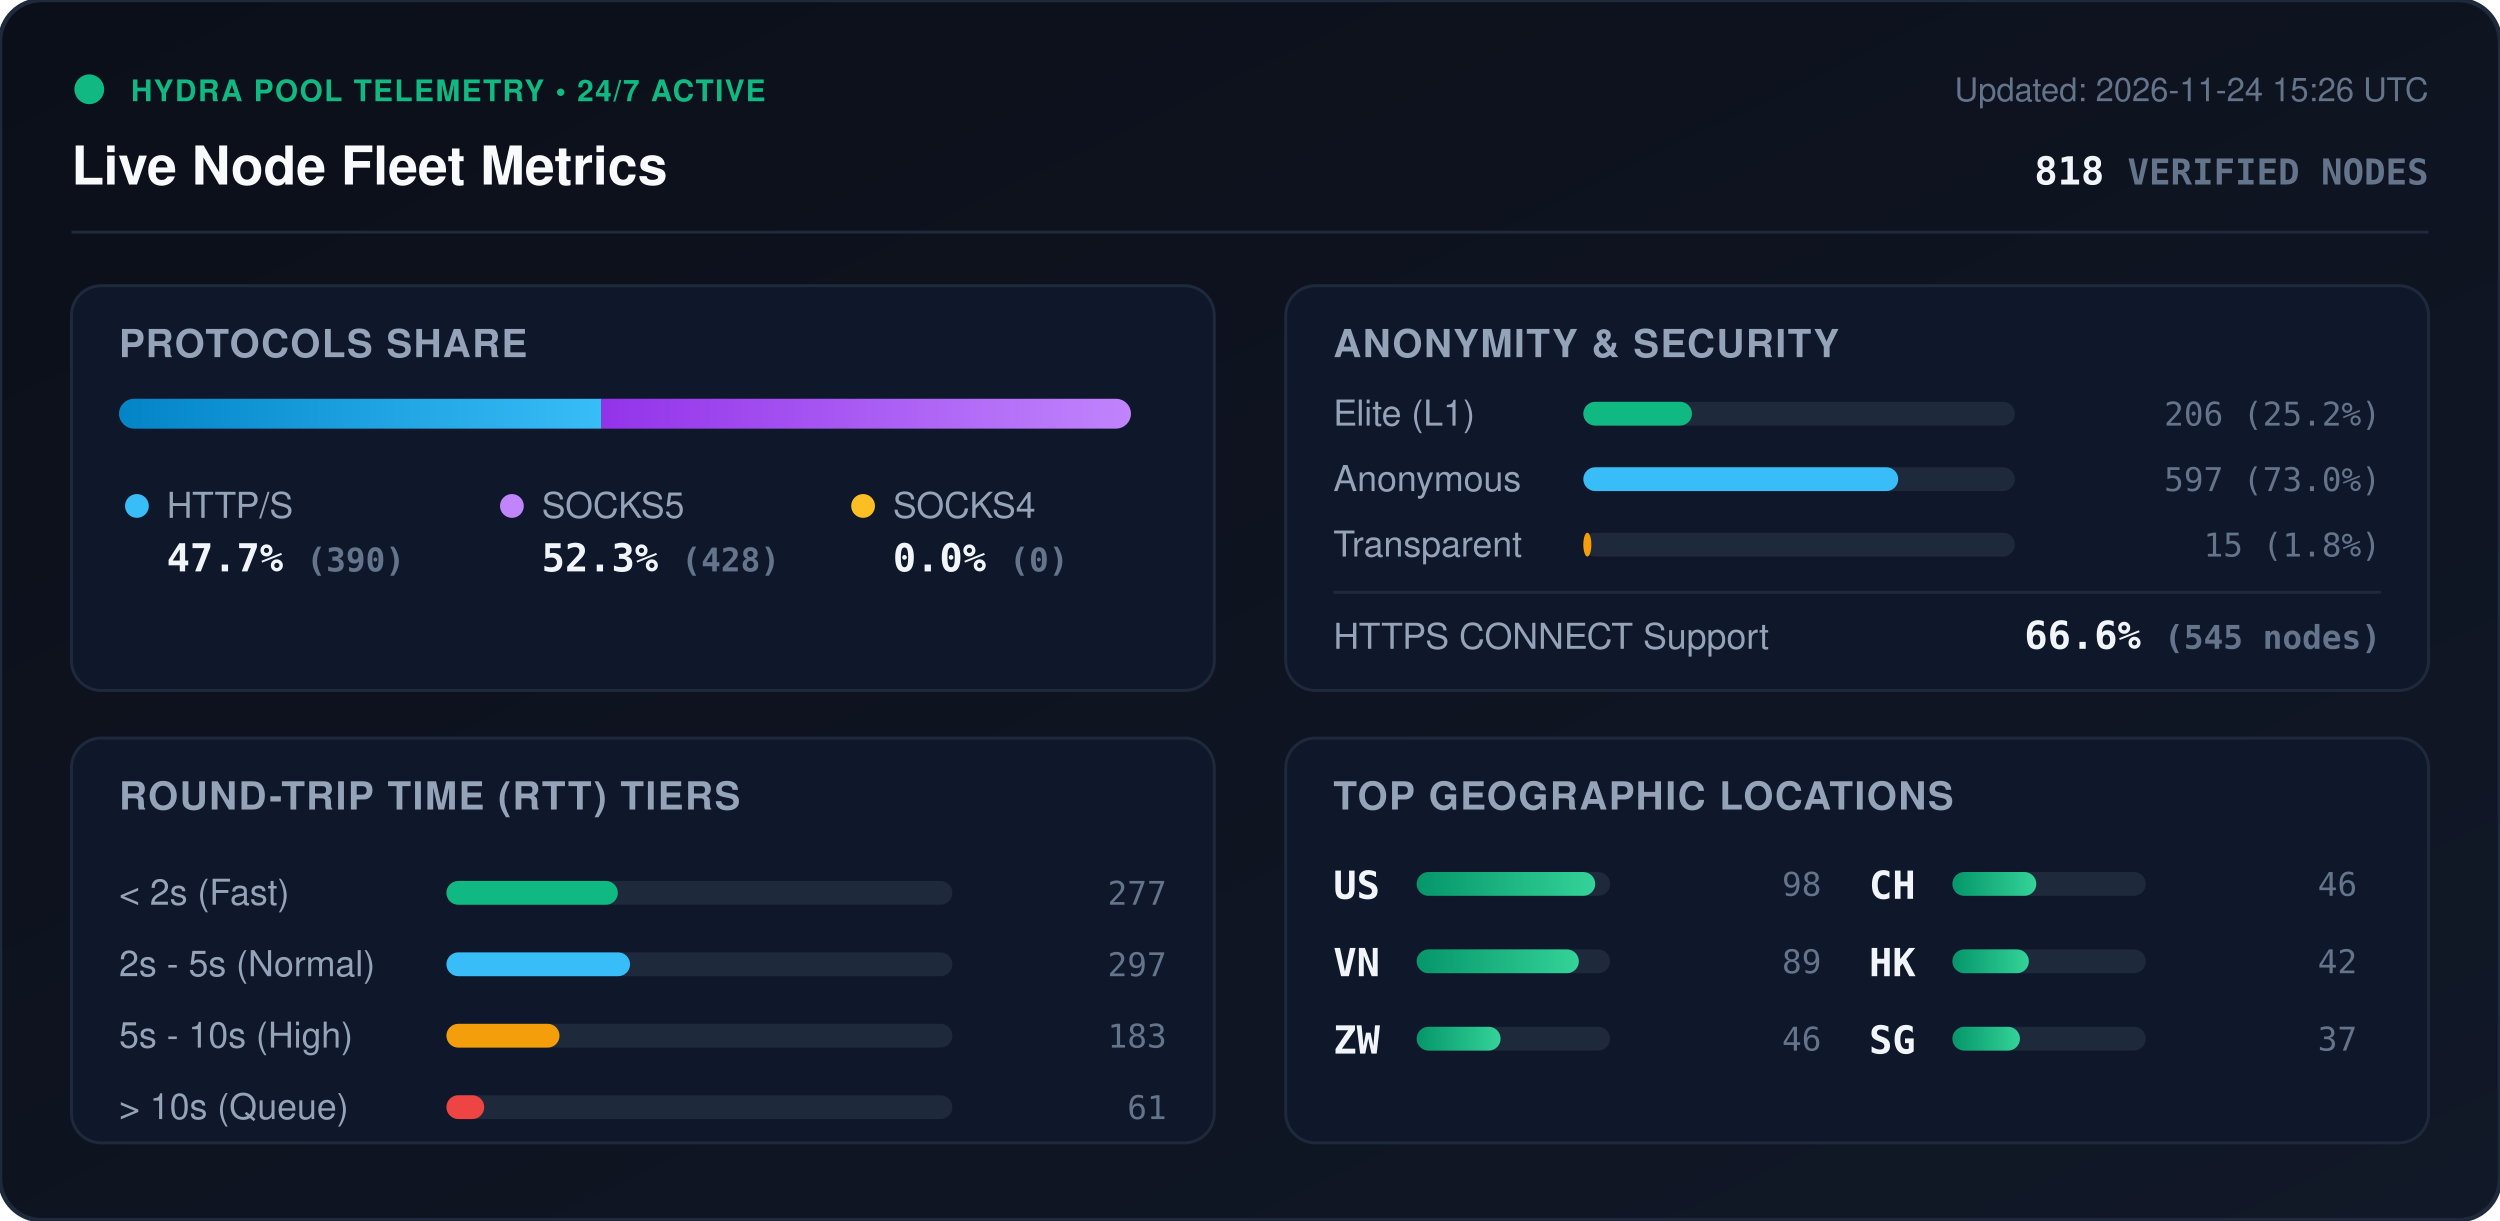
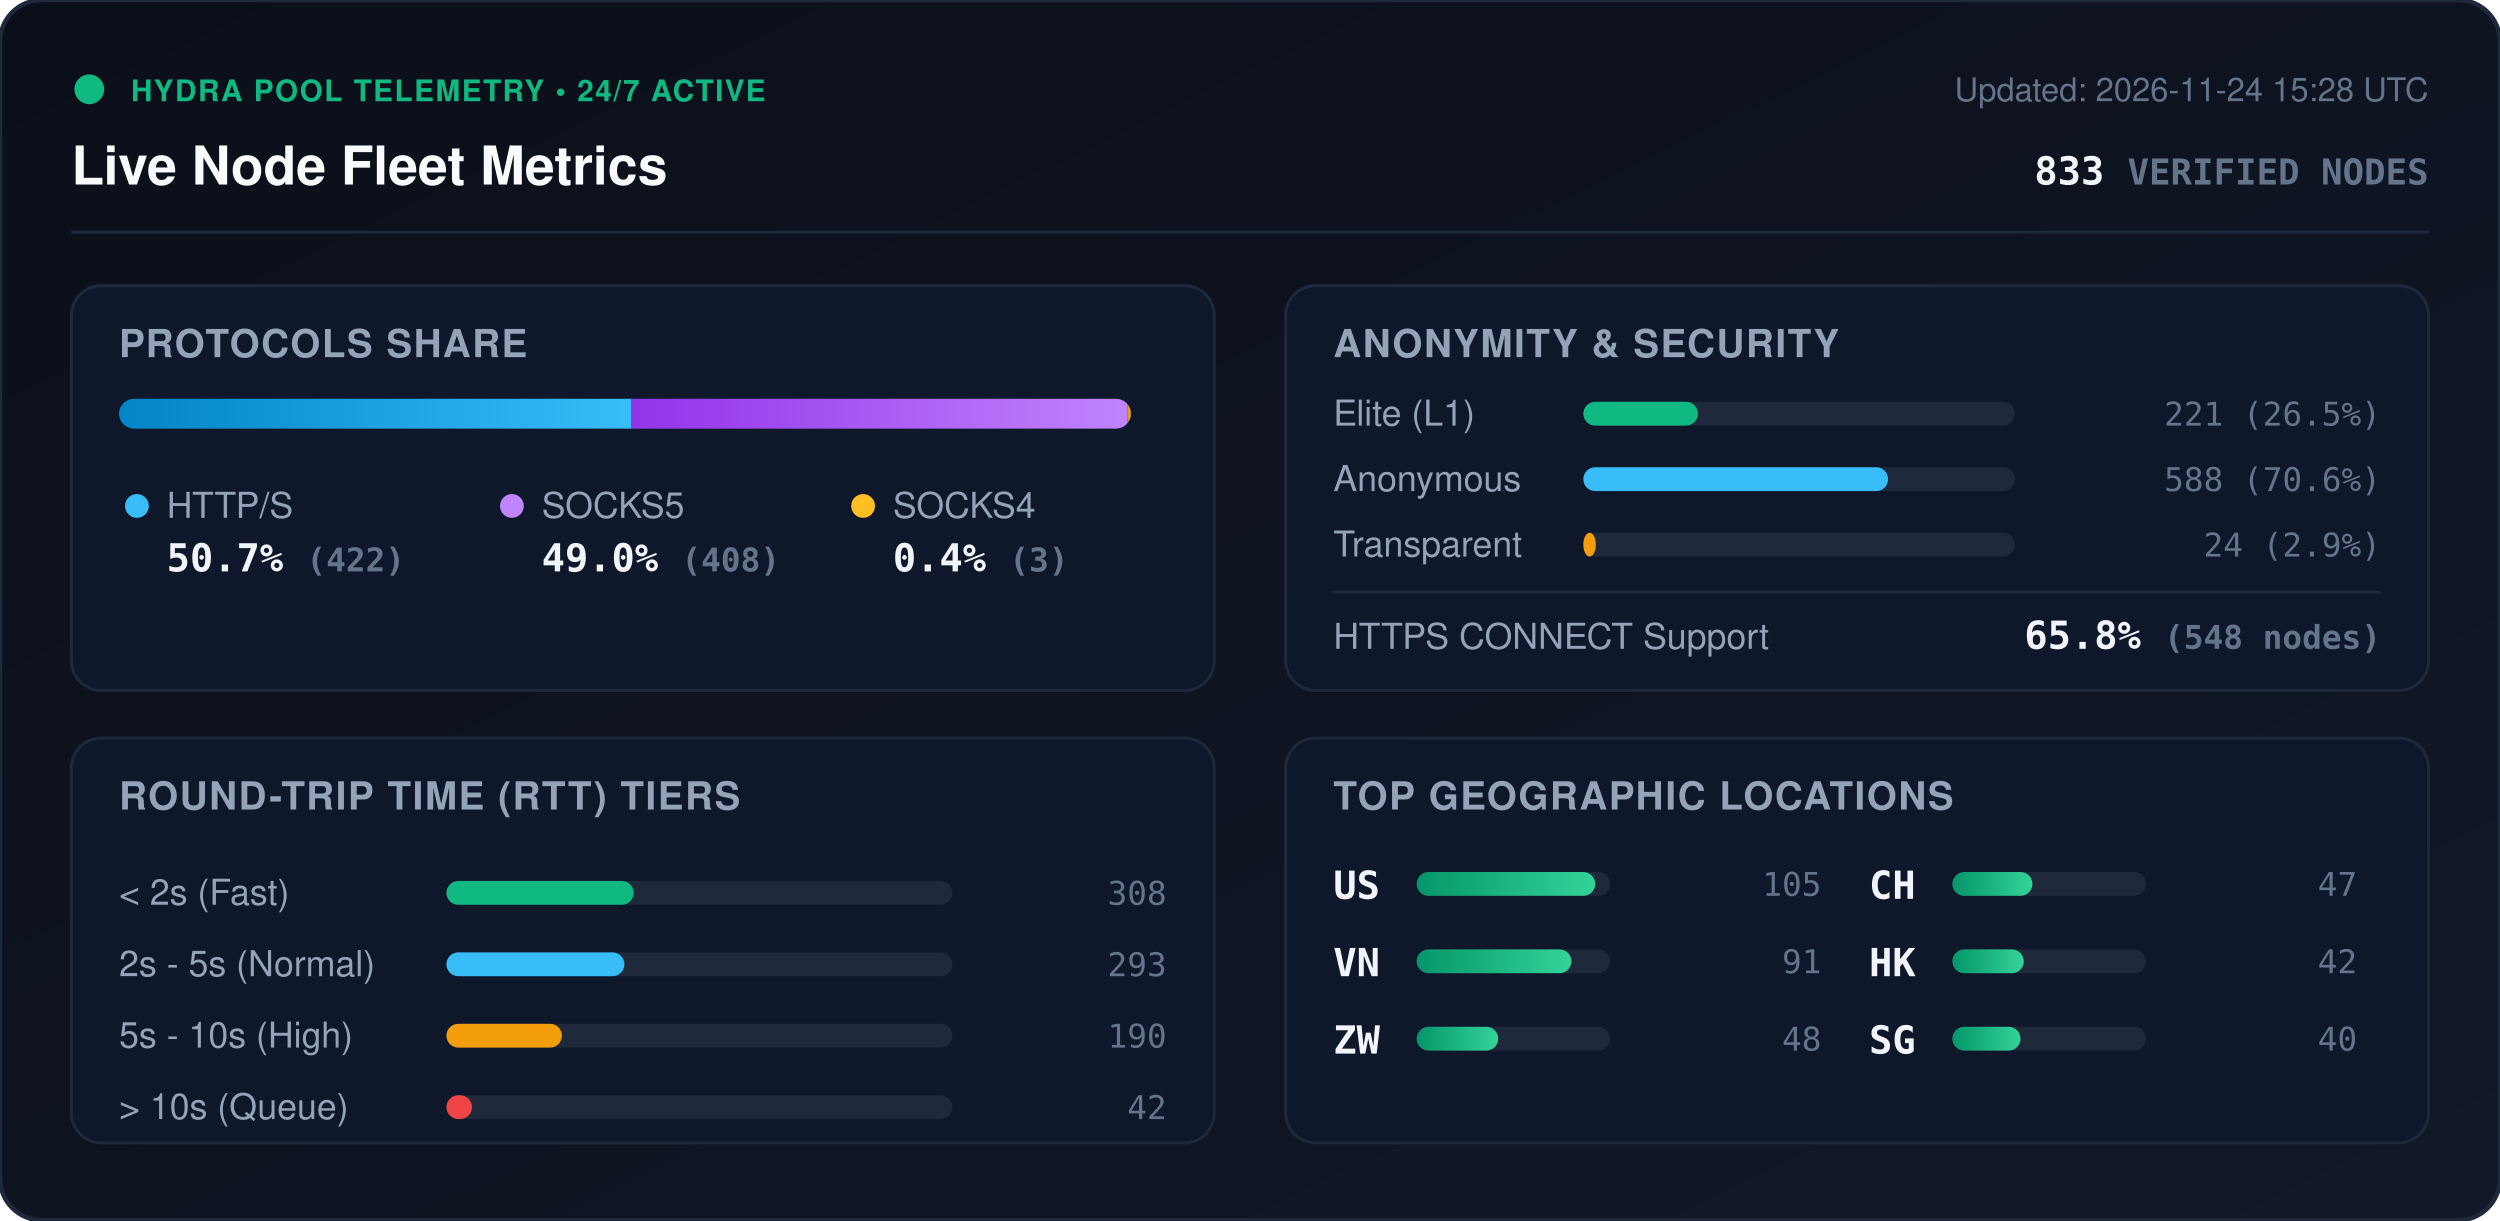
<svg xmlns="http://www.w3.org/2000/svg" viewBox="0 0 840 410" width="840" height="410" style="max-width: 100%; height: auto;">
  <defs>
    <linearGradient id="bg" x1="0%" y1="0%" x2="100%" y2="100%">
      <stop offset="0%" stop-color="#0b0f19" />
      <stop offset="100%" stop-color="#111827" />
    </linearGradient>
    <linearGradient id="bar-http" x1="0%" y1="0%" x2="100%" y2="0%">
      <stop offset="0%" stop-color="#0284c7" />
      <stop offset="100%" stop-color="#38bdf8" />
    </linearGradient>
    <linearGradient id="bar-socks5" x1="0%" y1="0%" x2="100%" y2="0%">
      <stop offset="0%" stop-color="#9333ea" />
      <stop offset="100%" stop-color="#c084fc" />
    </linearGradient>
    <linearGradient id="bar-socks4" x1="0%" y1="0%" x2="100%" y2="0%">
      <stop offset="0%" stop-color="#d97706" />
      <stop offset="100%" stop-color="#fbbf24" />
    </linearGradient>
    <linearGradient id="bar-green" x1="0%" y1="0%" x2="100%" y2="0%">
      <stop offset="0%" stop-color="#059669" />
      <stop offset="100%" stop-color="#34d399" />
    </linearGradient>
    <clipPath id="prog-track-clip">
      <rect width="340.0" height="10" rx="5" />
    </clipPath>
    <style>
      .title { font: 700 18px -apple-system, BlinkMacSystemFont, 'Segoe UI', Helvetica, Arial, sans-serif; fill: #f8fafc; }
      .sub { font: 500 11px -apple-system, BlinkMacSystemFont, 'Segoe UI', Helvetica, Arial, sans-serif; fill: #64748b; }
      .section-hdr { font: 600 13px -apple-system, BlinkMacSystemFont, 'Segoe UI', Helvetica, Arial, sans-serif; fill: #94a3b8; letter-spacing: 0.5px; }
      .metric-val { font: 700 13px -apple-system, BlinkMacSystemFont, 'Segoe UI', Helvetica, Arial, sans-serif; fill: #f1f5f9; }
      .metric-lbl { font: 500 12px -apple-system, BlinkMacSystemFont, 'Segoe UI', Helvetica, Arial, sans-serif; fill: #94a3b8; }
      .badge-txt { font: 700 10px -apple-system, BlinkMacSystemFont, 'Segoe UI', Helvetica, Arial, sans-serif; fill: #10b981; letter-spacing: 0.5px; }
      .mono { font-family: ui-monospace, SFMono-Regular, Menlo, Monaco, Consolas, monospace; }
      .pulse { animation: beacon 2s infinite ease-in-out; }
      @keyframes beacon { 0%, 100% { opacity: 1; } 50% { opacity: 0.35; } }
    </style>
  </defs>
  <rect width="840" height="410" rx="14" fill="url(#bg)" stroke="#1e293b" stroke-width="1.5" />
  <g transform="translate(24, 24)">
    <circle cx="6" cy="6" r="5" fill="#10b981" class="pulse" />
    <text x="20" y="10" class="badge-txt">HYDRA POOL TELEMETRY • 24/7 ACTIVE</text>
    <text x="0" y="38" class="title">Live Node Fleet Metrics</text>
-     <text x="792" y="10" text-anchor="end" class="sub">Updated: 2026-11-24 15:26 UTC</text>
-     <text x="792" y="38" text-anchor="end" class="metric-val mono" fill="#38bdf8">818 <tspan font-size="12" fill="#64748b">VERIFIED NODES</tspan>
+     <text x="792" y="10" text-anchor="end" class="sub">Updated: 2026-11-24 15:28 UTC</text>
+     <text x="792" y="38" text-anchor="end" class="metric-val mono" fill="#38bdf8">833 <tspan font-size="12" fill="#64748b">VERIFIED NODES</tspan>
    </text>
  </g>
  <line x1="24" y1="78" x2="816" y2="78" stroke="#1e293b" stroke-width="1" />
  <g transform="translate(24, 96)">
    <rect width="384" height="136" rx="10" fill="#0f172a" stroke="#1e293b" />
    <text x="16" y="24" class="section-hdr">PROTOCOLS SHARE</text>
    <g transform="translate(16, 38)">
      <rect width="340.0" height="10" rx="5" fill="#1e293b" />
      <g clip-path="url(#prog-track-clip)">
-         <rect x="0" width="162.1" height="10" fill="url(#bar-http)" />
-         <rect x="162.1" width="177.9" height="10" fill="url(#bar-socks5)" />
-         <rect x="340.0" width="0.0" height="10" fill="url(#bar-socks4)" />
+         <rect x="0" width="172.2" height="10" fill="url(#bar-http)" />
+         <rect x="172.2" width="166.5" height="10" fill="url(#bar-socks5)" />
+         <rect x="338.7" width="1.2" height="10" fill="url(#bar-socks4)" />
      </g>
    </g>
    <g transform="translate(16, 68)">
      <circle cx="6" cy="6" r="4" fill="#38bdf8" />
      <text x="16" y="10" class="metric-lbl">HTTP/S</text>
-       <text x="16" y="28" class="metric-val mono">47.7% <tspan font-size="11" fill="#64748b">(390)</tspan>
+       <text x="16" y="28" class="metric-val mono">50.7% <tspan font-size="11" fill="#64748b">(422)</tspan>
      </text>
      <circle cx="132" cy="6" r="4" fill="#c084fc" />
      <text x="142" y="10" class="metric-lbl">SOCKS5</text>
-       <text x="142" y="28" class="metric-val mono">52.3% <tspan font-size="11" fill="#64748b">(428)</tspan>
+       <text x="142" y="28" class="metric-val mono">49.0% <tspan font-size="11" fill="#64748b">(408)</tspan>
      </text>
      <circle cx="250" cy="6" r="4" fill="#fbbf24" />
      <text x="260" y="10" class="metric-lbl">SOCKS4</text>
-       <text x="260" y="28" class="metric-val mono">0.0% <tspan font-size="11" fill="#64748b">(0)</tspan>
+       <text x="260" y="28" class="metric-val mono">0.4% <tspan font-size="11" fill="#64748b">(3)</tspan>
      </text>
    </g>
  </g>
  <g transform="translate(432, 96)">
    <rect width="384" height="136" rx="10" fill="#0f172a" stroke="#1e293b" />
    <text x="16" y="24" class="section-hdr">ANONYMITY &amp; SECURITY</text>
    <text x="16" y="47" class="metric-lbl">Elite (L1)</text>
    <rect x="100" y="39" width="145.0" height="8" rx="4" fill="#1e293b" />
-     <rect x="100" y="39" width="36.5" height="8" rx="4" fill="#10b981" />
-     <text x="368" y="47" text-anchor="end" class="mono sub" fill="#e2e8f0">206 (25.2%)</text>
+     <rect x="100" y="39" width="38.5" height="8" rx="4" fill="#10b981" />
+     <text x="368" y="47" text-anchor="end" class="mono sub" fill="#e2e8f0">221 (26.5%)</text>
    <text x="16" y="69" class="metric-lbl">Anonymous</text>
    <rect x="100" y="61" width="145.0" height="8" rx="4" fill="#1e293b" />
-     <rect x="100" y="61" width="105.8" height="8" rx="4" fill="#38bdf8" />
-     <text x="368" y="69" text-anchor="end" class="mono sub" fill="#e2e8f0">597 (73.0%)</text>
+     <rect x="100" y="61" width="102.4" height="8" rx="4" fill="#38bdf8" />
+     <text x="368" y="69" text-anchor="end" class="mono sub" fill="#e2e8f0">588 (70.6%)</text>
    <text x="16" y="91" class="metric-lbl">Transparent</text>
    <rect x="100" y="83" width="145.0" height="8" rx="4" fill="#1e293b" />
-     <rect x="100" y="83" width="2.7" height="8" rx="4" fill="#f59e0b" />
-     <text x="368" y="91" text-anchor="end" class="mono sub" fill="#e2e8f0">15 (1.8%)</text>
+     <rect x="100" y="83" width="4.2" height="8" rx="4" fill="#f59e0b" />
+     <text x="368" y="91" text-anchor="end" class="mono sub" fill="#e2e8f0">24 (2.9%)</text>
    <line x1="16" y1="103" x2="368" y2="103" stroke="#1e293b" stroke-width="1" />
    <text x="16" y="122" class="metric-lbl">HTTPS CONNECT Support</text>
-     <text x="368" y="122" text-anchor="end" class="metric-val mono" fill="#34d399">66.6% <tspan font-size="11" fill="#64748b">(545 nodes)</tspan>
+     <text x="368" y="122" text-anchor="end" class="metric-val mono" fill="#34d399">65.8% <tspan font-size="11" fill="#64748b">(548 nodes)</tspan>
    </text>
  </g>
  <g transform="translate(24, 248)">
    <rect width="384" height="136" rx="10" fill="#0f172a" stroke="#1e293b" />
    <text x="16" y="24" class="section-hdr">ROUND-TRIP TIME (RTT) TIERS</text>
    <g transform="translate(16, 42)">
      <text x="0" y="14" class="metric-lbl">&lt; 2s (Fast)</text>
      <rect x="110" y="6" width="170" height="8" rx="4" fill="#1e293b" />
-       <rect x="110" y="6" width="57.6" height="8" rx="4" fill="#10b981" />
-       <text x="352" y="14" text-anchor="end" class="mono sub">277</text>
+       <rect x="110" y="6" width="62.9" height="8" rx="4" fill="#10b981" />
+       <text x="352" y="14" text-anchor="end" class="mono sub">308</text>
      <text x="0" y="38" class="metric-lbl">2s - 5s (Normal)</text>
      <rect x="110" y="30" width="170" height="8" rx="4" fill="#1e293b" />
-       <rect x="110" y="30" width="61.7" height="8" rx="4" fill="#38bdf8" />
-       <text x="352" y="38" text-anchor="end" class="mono sub">297</text>
+       <rect x="110" y="30" width="59.8" height="8" rx="4" fill="#38bdf8" />
+       <text x="352" y="38" text-anchor="end" class="mono sub">293</text>
      <text x="0" y="62" class="metric-lbl">5s - 10s (High)</text>
      <rect x="110" y="54" width="170" height="8" rx="4" fill="#1e293b" />
-       <rect x="110" y="54" width="38.0" height="8" rx="4" fill="#f59e0b" />
-       <text x="352" y="62" text-anchor="end" class="mono sub">183</text>
+       <rect x="110" y="54" width="38.8" height="8" rx="4" fill="#f59e0b" />
+       <text x="352" y="62" text-anchor="end" class="mono sub">190</text>
      <text x="0" y="86" class="metric-lbl">&gt; 10s (Queue)</text>
      <rect x="110" y="78" width="170" height="8" rx="4" fill="#1e293b" />
-       <rect x="110" y="78" width="12.7" height="8" rx="4" fill="#ef4444" />
-       <text x="352" y="86" text-anchor="end" class="mono sub">61</text>
+       <rect x="110" y="78" width="8.6" height="8" rx="4" fill="#ef4444" />
+       <text x="352" y="86" text-anchor="end" class="mono sub">42</text>
    </g>
  </g>
  <g transform="translate(432, 248)">
    <rect width="384" height="136" rx="10" fill="#0f172a" stroke="#1e293b" />
    <text x="16" y="24" class="section-hdr">TOP GEOGRAPHIC LOCATIONS</text>
    <g transform="translate(16, 42)">
      <g transform="translate(0, 0)">
        <text x="0" y="12" class="mono metric-val" font-size="12">US</text>
        <rect x="28" y="3" width="65" height="8" rx="4" fill="#1e293b" />
        <rect x="28" y="3" width="60.0" height="8" rx="4" fill="url(#bar-green)" />
-         <text x="164" y="11" text-anchor="end" class="mono sub">98</text>
+         <text x="164" y="11" text-anchor="end" class="mono sub">105</text>
      </g>
      <g transform="translate(0, 26)">
        <text x="0" y="12" class="mono metric-val" font-size="12">VN</text>
        <rect x="28" y="3" width="65" height="8" rx="4" fill="#1e293b" />
-         <rect x="28" y="3" width="54.5" height="8" rx="4" fill="url(#bar-green)" />
-         <text x="164" y="11" text-anchor="end" class="mono sub">89</text>
+         <rect x="28" y="3" width="52.0" height="8" rx="4" fill="url(#bar-green)" />
+         <text x="164" y="11" text-anchor="end" class="mono sub">91</text>
      </g>
      <g transform="translate(0, 52)">
        <text x="0" y="12" class="mono metric-val" font-size="12">ZW</text>
        <rect x="28" y="3" width="65" height="8" rx="4" fill="#1e293b" />
-         <rect x="28" y="3" width="28.2" height="8" rx="4" fill="url(#bar-green)" />
-         <text x="164" y="11" text-anchor="end" class="mono sub">46</text>
+         <rect x="28" y="3" width="27.4" height="8" rx="4" fill="url(#bar-green)" />
+         <text x="164" y="11" text-anchor="end" class="mono sub">48</text>
      </g>
      <g transform="translate(180, 0)">
        <text x="0" y="12" class="mono metric-val" font-size="12">CH</text>
        <rect x="28" y="3" width="65" height="8" rx="4" fill="#1e293b" />
-         <rect x="28" y="3" width="28.2" height="8" rx="4" fill="url(#bar-green)" />
-         <text x="164" y="11" text-anchor="end" class="mono sub">46</text>
+         <rect x="28" y="3" width="26.9" height="8" rx="4" fill="url(#bar-green)" />
+         <text x="164" y="11" text-anchor="end" class="mono sub">47</text>
      </g>
      <g transform="translate(180, 26)">
        <text x="0" y="12" class="mono metric-val" font-size="12">HK</text>
        <rect x="28" y="3" width="65" height="8" rx="4" fill="#1e293b" />
-         <rect x="28" y="3" width="25.7" height="8" rx="4" fill="url(#bar-green)" />
+         <rect x="28" y="3" width="24.0" height="8" rx="4" fill="url(#bar-green)" />
        <text x="164" y="11" text-anchor="end" class="mono sub">42</text>
      </g>
      <g transform="translate(180, 52)">
        <text x="0" y="12" class="mono metric-val" font-size="12">SG</text>
        <rect x="28" y="3" width="65" height="8" rx="4" fill="#1e293b" />
-         <rect x="28" y="3" width="22.7" height="8" rx="4" fill="url(#bar-green)" />
-         <text x="164" y="11" text-anchor="end" class="mono sub">37</text>
+         <rect x="28" y="3" width="22.9" height="8" rx="4" fill="url(#bar-green)" />
+         <text x="164" y="11" text-anchor="end" class="mono sub">40</text>
      </g>
    </g>
  </g>
</svg>
